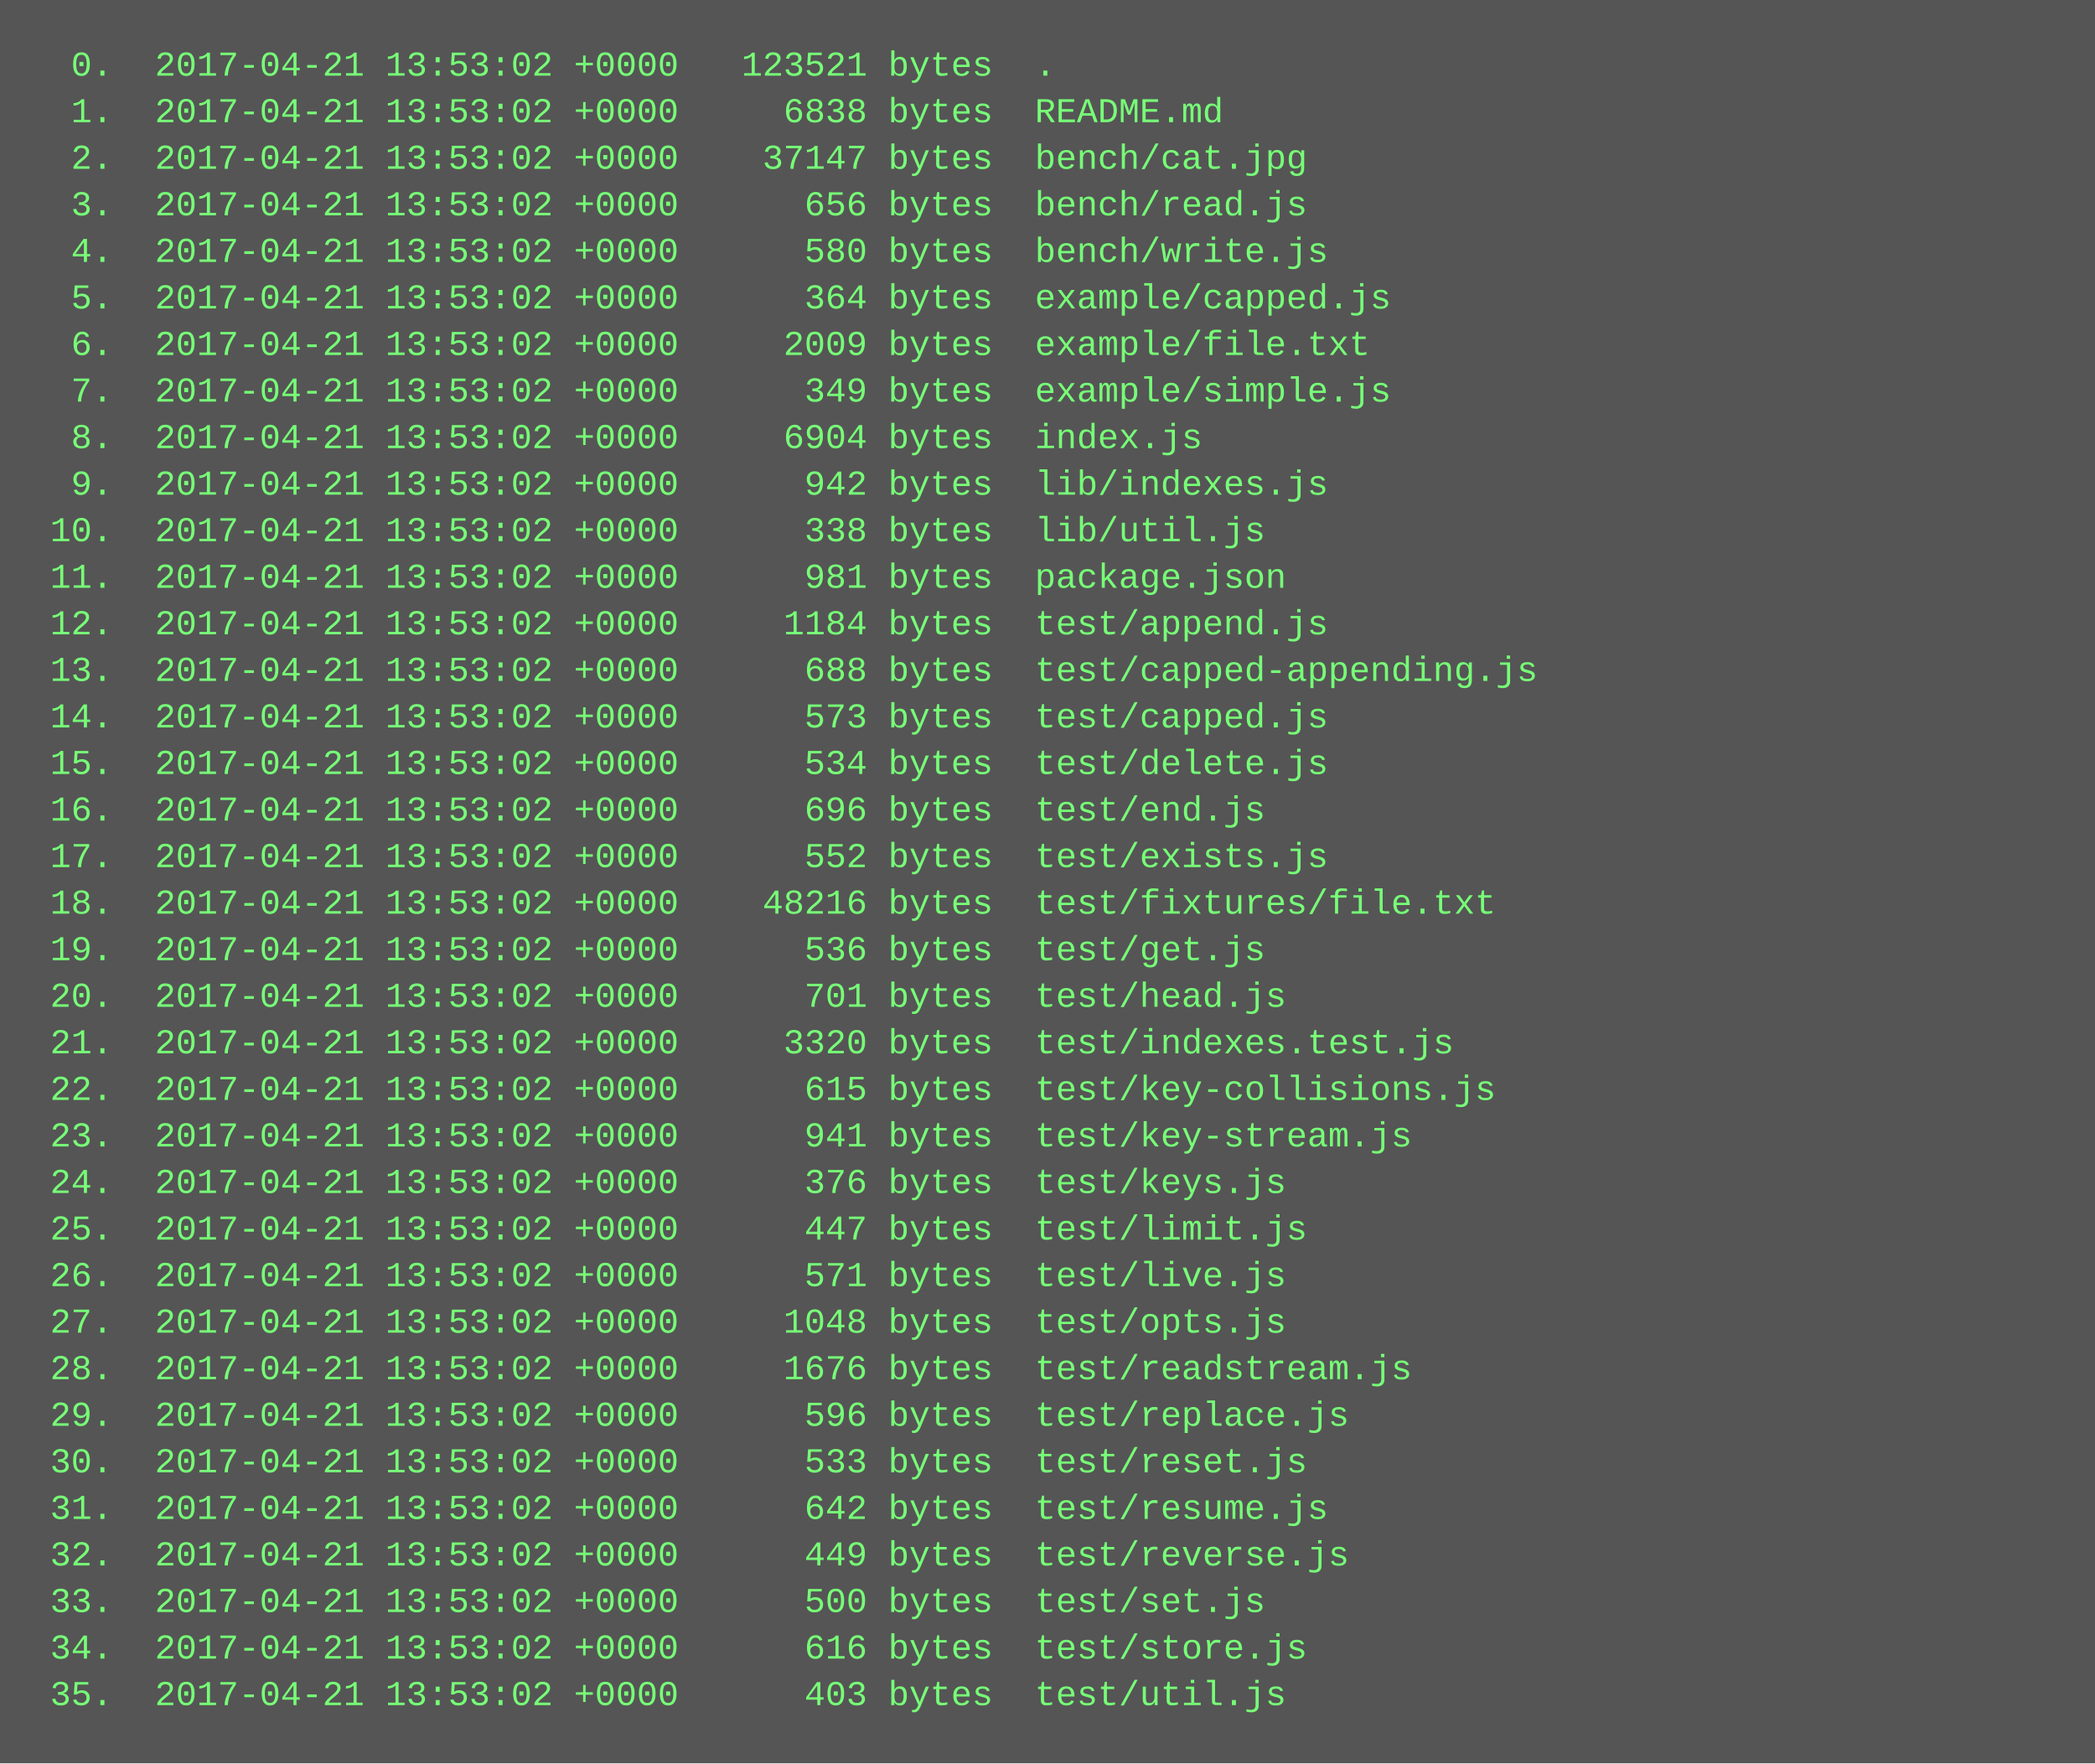
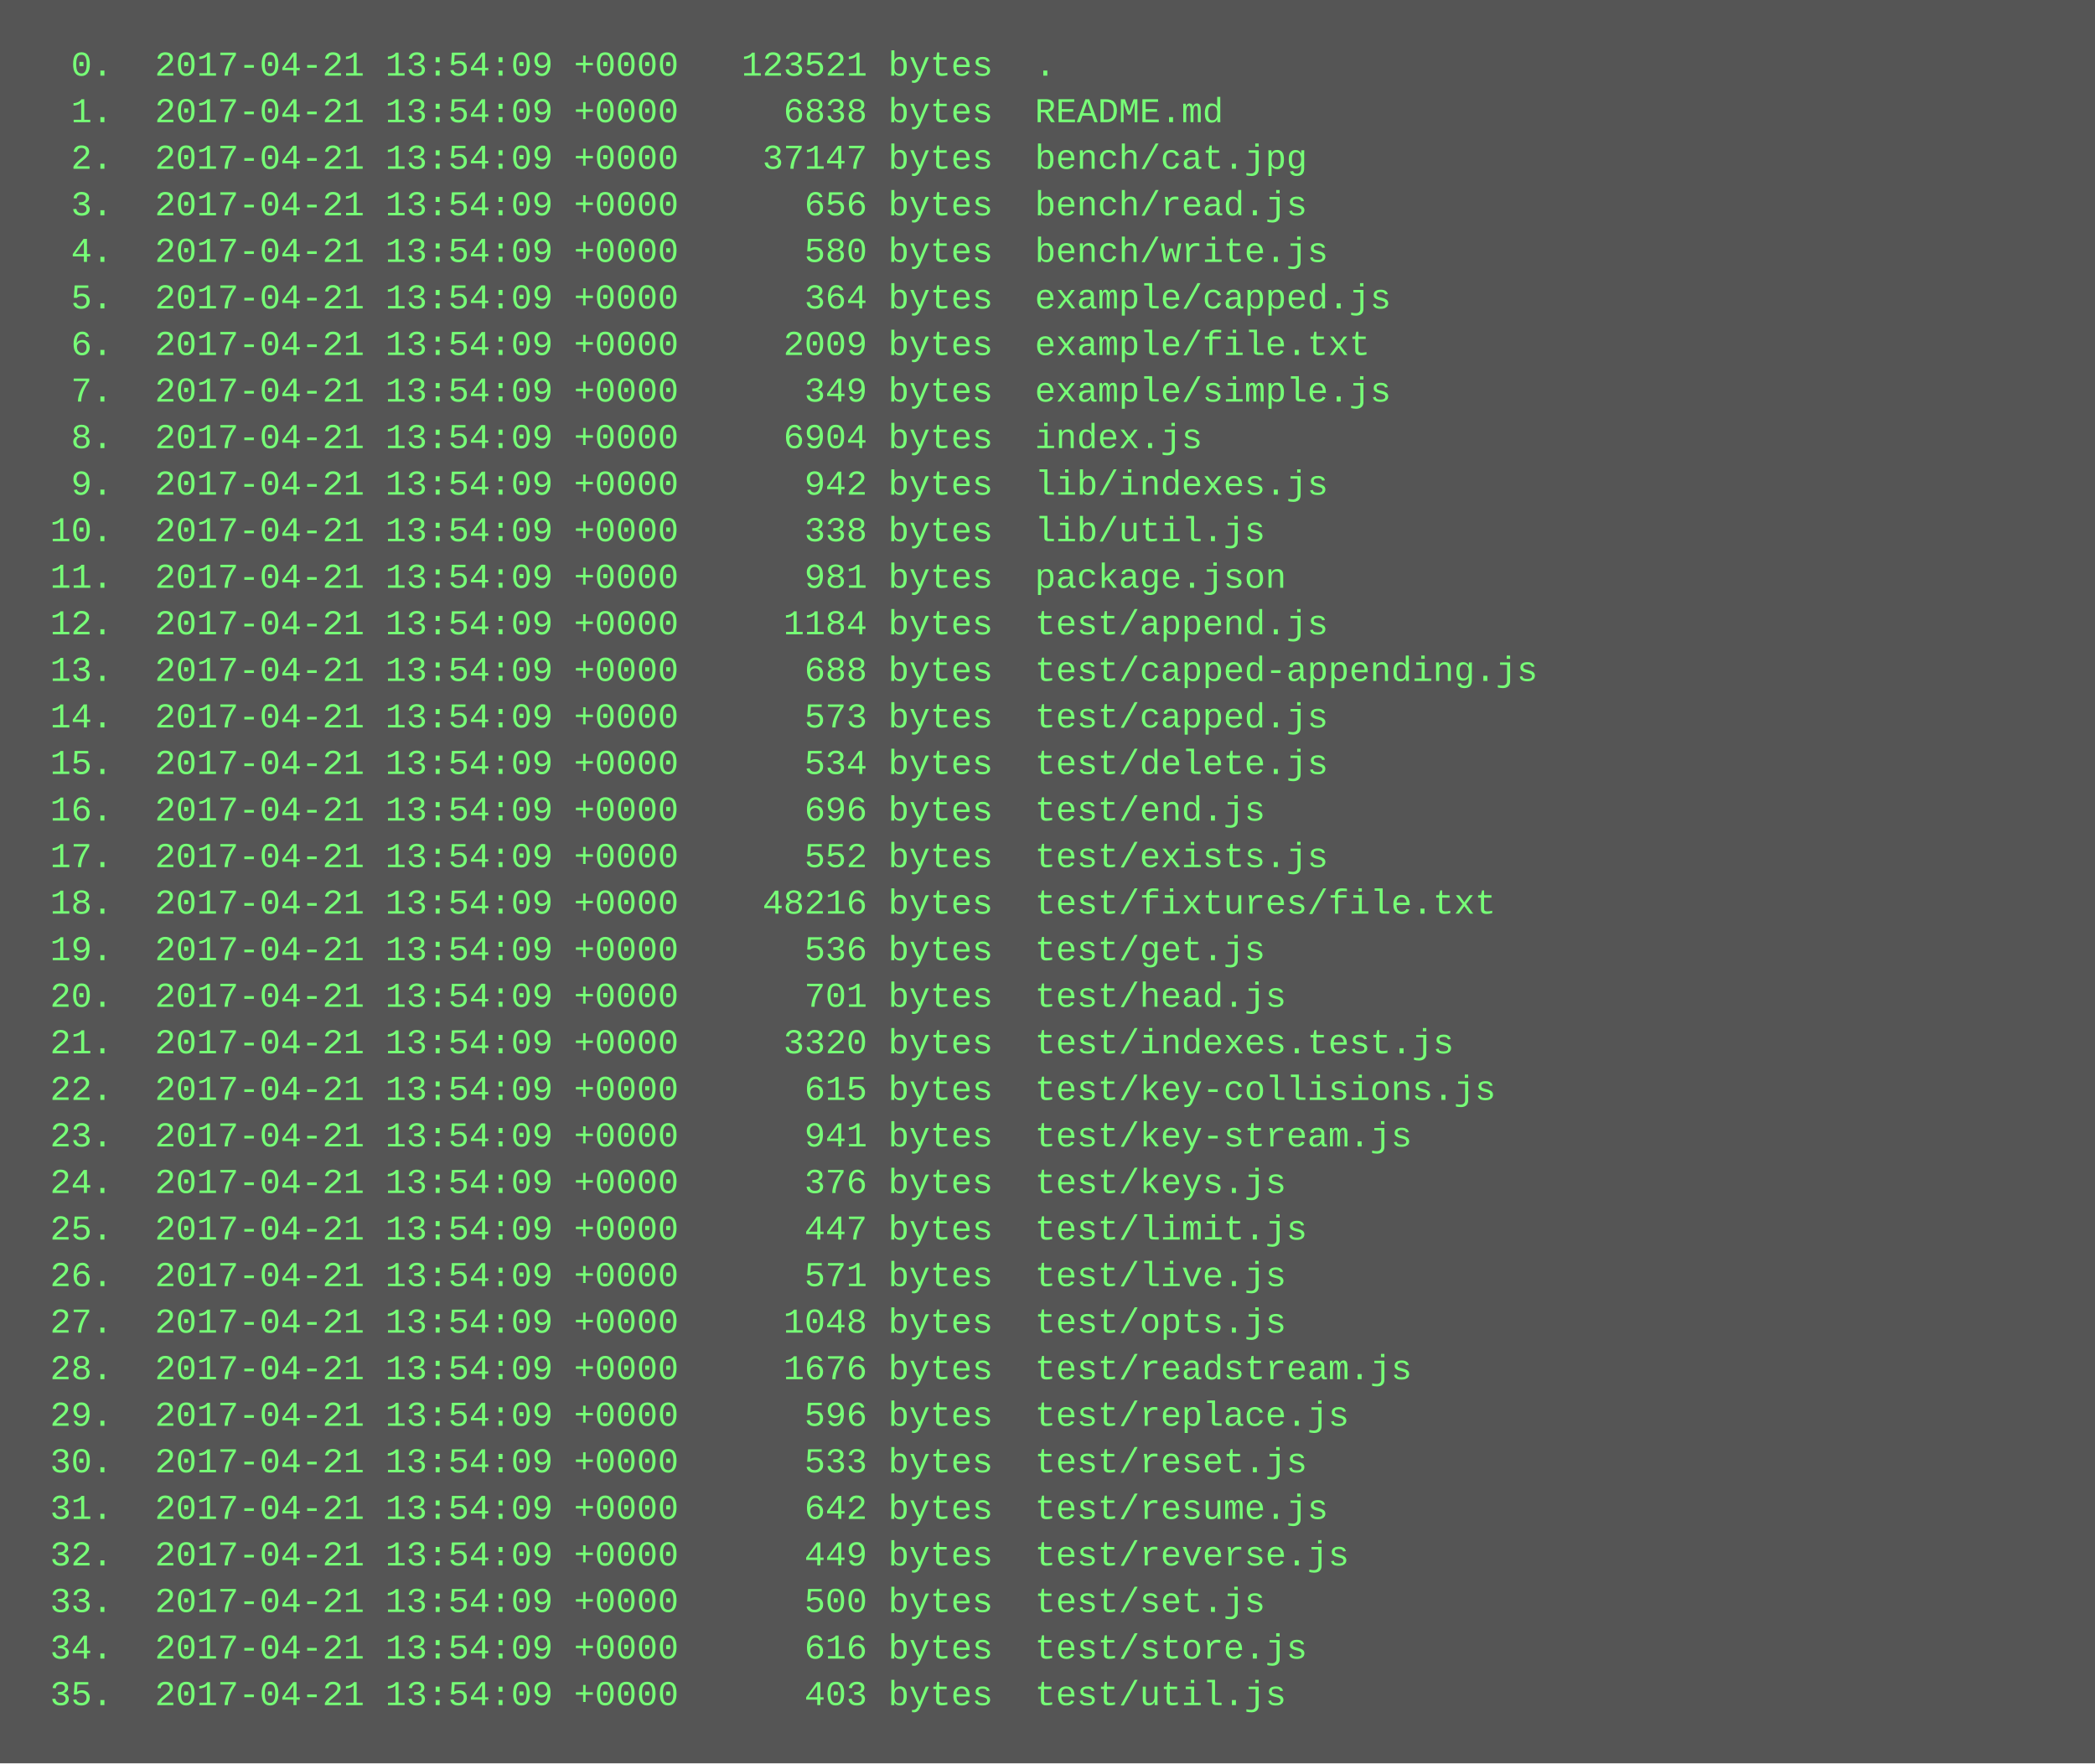
<svg xmlns="http://www.w3.org/2000/svg" height="606" width="720">
  <rect height="606" fill="#555" width="720" />
  <text fill="#7f7" font-family="Courier New" font-size="12" xml:space="preserve">
-     <tspan x="10" y="26">  0.  2017-04-21 13:53:02 +0000   123521 bytes  .</tspan>
-     <tspan x="10" y="42">  1.  2017-04-21 13:53:02 +0000     6838 bytes  README.md</tspan>
-     <tspan x="10" y="58">  2.  2017-04-21 13:53:02 +0000    37147 bytes  bench/cat.jpg</tspan>
-     <tspan x="10" y="74">  3.  2017-04-21 13:53:02 +0000      656 bytes  bench/read.js</tspan>
-     <tspan x="10" y="90">  4.  2017-04-21 13:53:02 +0000      580 bytes  bench/write.js</tspan>
-     <tspan x="10" y="106">  5.  2017-04-21 13:53:02 +0000      364 bytes  example/capped.js</tspan>
-     <tspan x="10" y="122">  6.  2017-04-21 13:53:02 +0000     2009 bytes  example/file.txt</tspan>
-     <tspan x="10" y="138">  7.  2017-04-21 13:53:02 +0000      349 bytes  example/simple.js</tspan>
-     <tspan x="10" y="154">  8.  2017-04-21 13:53:02 +0000     6904 bytes  index.js</tspan>
-     <tspan x="10" y="170">  9.  2017-04-21 13:53:02 +0000      942 bytes  lib/indexes.js</tspan>
-     <tspan x="10" y="186"> 10.  2017-04-21 13:53:02 +0000      338 bytes  lib/util.js</tspan>
-     <tspan x="10" y="202"> 11.  2017-04-21 13:53:02 +0000      981 bytes  package.json</tspan>
-     <tspan x="10" y="218"> 12.  2017-04-21 13:53:02 +0000     1184 bytes  test/append.js</tspan>
-     <tspan x="10" y="234"> 13.  2017-04-21 13:53:02 +0000      688 bytes  test/capped-appending.js</tspan>
-     <tspan x="10" y="250"> 14.  2017-04-21 13:53:02 +0000      573 bytes  test/capped.js</tspan>
-     <tspan x="10" y="266"> 15.  2017-04-21 13:53:02 +0000      534 bytes  test/delete.js</tspan>
-     <tspan x="10" y="282"> 16.  2017-04-21 13:53:02 +0000      696 bytes  test/end.js</tspan>
-     <tspan x="10" y="298"> 17.  2017-04-21 13:53:02 +0000      552 bytes  test/exists.js</tspan>
-     <tspan x="10" y="314"> 18.  2017-04-21 13:53:02 +0000    48216 bytes  test/fixtures/file.txt</tspan>
-     <tspan x="10" y="330"> 19.  2017-04-21 13:53:02 +0000      536 bytes  test/get.js</tspan>
-     <tspan x="10" y="346"> 20.  2017-04-21 13:53:02 +0000      701 bytes  test/head.js</tspan>
-     <tspan x="10" y="362"> 21.  2017-04-21 13:53:02 +0000     3320 bytes  test/indexes.test.js</tspan>
-     <tspan x="10" y="378"> 22.  2017-04-21 13:53:02 +0000      615 bytes  test/key-collisions.js</tspan>
-     <tspan x="10" y="394"> 23.  2017-04-21 13:53:02 +0000      941 bytes  test/key-stream.js</tspan>
-     <tspan x="10" y="410"> 24.  2017-04-21 13:53:02 +0000      376 bytes  test/keys.js</tspan>
-     <tspan x="10" y="426"> 25.  2017-04-21 13:53:02 +0000      447 bytes  test/limit.js</tspan>
-     <tspan x="10" y="442"> 26.  2017-04-21 13:53:02 +0000      571 bytes  test/live.js</tspan>
-     <tspan x="10" y="458"> 27.  2017-04-21 13:53:02 +0000     1048 bytes  test/opts.js</tspan>
-     <tspan x="10" y="474"> 28.  2017-04-21 13:53:02 +0000     1676 bytes  test/readstream.js</tspan>
-     <tspan x="10" y="490"> 29.  2017-04-21 13:53:02 +0000      596 bytes  test/replace.js</tspan>
-     <tspan x="10" y="506"> 30.  2017-04-21 13:53:02 +0000      533 bytes  test/reset.js</tspan>
-     <tspan x="10" y="522"> 31.  2017-04-21 13:53:02 +0000      642 bytes  test/resume.js</tspan>
-     <tspan x="10" y="538"> 32.  2017-04-21 13:53:02 +0000      449 bytes  test/reverse.js</tspan>
-     <tspan x="10" y="554"> 33.  2017-04-21 13:53:02 +0000      500 bytes  test/set.js</tspan>
-     <tspan x="10" y="570"> 34.  2017-04-21 13:53:02 +0000      616 bytes  test/store.js</tspan>
-     <tspan x="10" y="586"> 35.  2017-04-21 13:53:02 +0000      403 bytes  test/util.js</tspan>
+     <tspan x="10" y="26">  0.  2017-04-21 13:54:09 +0000   123521 bytes  .</tspan>
+     <tspan x="10" y="42">  1.  2017-04-21 13:54:09 +0000     6838 bytes  README.md</tspan>
+     <tspan x="10" y="58">  2.  2017-04-21 13:54:09 +0000    37147 bytes  bench/cat.jpg</tspan>
+     <tspan x="10" y="74">  3.  2017-04-21 13:54:09 +0000      656 bytes  bench/read.js</tspan>
+     <tspan x="10" y="90">  4.  2017-04-21 13:54:09 +0000      580 bytes  bench/write.js</tspan>
+     <tspan x="10" y="106">  5.  2017-04-21 13:54:09 +0000      364 bytes  example/capped.js</tspan>
+     <tspan x="10" y="122">  6.  2017-04-21 13:54:09 +0000     2009 bytes  example/file.txt</tspan>
+     <tspan x="10" y="138">  7.  2017-04-21 13:54:09 +0000      349 bytes  example/simple.js</tspan>
+     <tspan x="10" y="154">  8.  2017-04-21 13:54:09 +0000     6904 bytes  index.js</tspan>
+     <tspan x="10" y="170">  9.  2017-04-21 13:54:09 +0000      942 bytes  lib/indexes.js</tspan>
+     <tspan x="10" y="186"> 10.  2017-04-21 13:54:09 +0000      338 bytes  lib/util.js</tspan>
+     <tspan x="10" y="202"> 11.  2017-04-21 13:54:09 +0000      981 bytes  package.json</tspan>
+     <tspan x="10" y="218"> 12.  2017-04-21 13:54:09 +0000     1184 bytes  test/append.js</tspan>
+     <tspan x="10" y="234"> 13.  2017-04-21 13:54:09 +0000      688 bytes  test/capped-appending.js</tspan>
+     <tspan x="10" y="250"> 14.  2017-04-21 13:54:09 +0000      573 bytes  test/capped.js</tspan>
+     <tspan x="10" y="266"> 15.  2017-04-21 13:54:09 +0000      534 bytes  test/delete.js</tspan>
+     <tspan x="10" y="282"> 16.  2017-04-21 13:54:09 +0000      696 bytes  test/end.js</tspan>
+     <tspan x="10" y="298"> 17.  2017-04-21 13:54:09 +0000      552 bytes  test/exists.js</tspan>
+     <tspan x="10" y="314"> 18.  2017-04-21 13:54:09 +0000    48216 bytes  test/fixtures/file.txt</tspan>
+     <tspan x="10" y="330"> 19.  2017-04-21 13:54:09 +0000      536 bytes  test/get.js</tspan>
+     <tspan x="10" y="346"> 20.  2017-04-21 13:54:09 +0000      701 bytes  test/head.js</tspan>
+     <tspan x="10" y="362"> 21.  2017-04-21 13:54:09 +0000     3320 bytes  test/indexes.test.js</tspan>
+     <tspan x="10" y="378"> 22.  2017-04-21 13:54:09 +0000      615 bytes  test/key-collisions.js</tspan>
+     <tspan x="10" y="394"> 23.  2017-04-21 13:54:09 +0000      941 bytes  test/key-stream.js</tspan>
+     <tspan x="10" y="410"> 24.  2017-04-21 13:54:09 +0000      376 bytes  test/keys.js</tspan>
+     <tspan x="10" y="426"> 25.  2017-04-21 13:54:09 +0000      447 bytes  test/limit.js</tspan>
+     <tspan x="10" y="442"> 26.  2017-04-21 13:54:09 +0000      571 bytes  test/live.js</tspan>
+     <tspan x="10" y="458"> 27.  2017-04-21 13:54:09 +0000     1048 bytes  test/opts.js</tspan>
+     <tspan x="10" y="474"> 28.  2017-04-21 13:54:09 +0000     1676 bytes  test/readstream.js</tspan>
+     <tspan x="10" y="490"> 29.  2017-04-21 13:54:09 +0000      596 bytes  test/replace.js</tspan>
+     <tspan x="10" y="506"> 30.  2017-04-21 13:54:09 +0000      533 bytes  test/reset.js</tspan>
+     <tspan x="10" y="522"> 31.  2017-04-21 13:54:09 +0000      642 bytes  test/resume.js</tspan>
+     <tspan x="10" y="538"> 32.  2017-04-21 13:54:09 +0000      449 bytes  test/reverse.js</tspan>
+     <tspan x="10" y="554"> 33.  2017-04-21 13:54:09 +0000      500 bytes  test/set.js</tspan>
+     <tspan x="10" y="570"> 34.  2017-04-21 13:54:09 +0000      616 bytes  test/store.js</tspan>
+     <tspan x="10" y="586"> 35.  2017-04-21 13:54:09 +0000      403 bytes  test/util.js</tspan>
  </text>
</svg>
